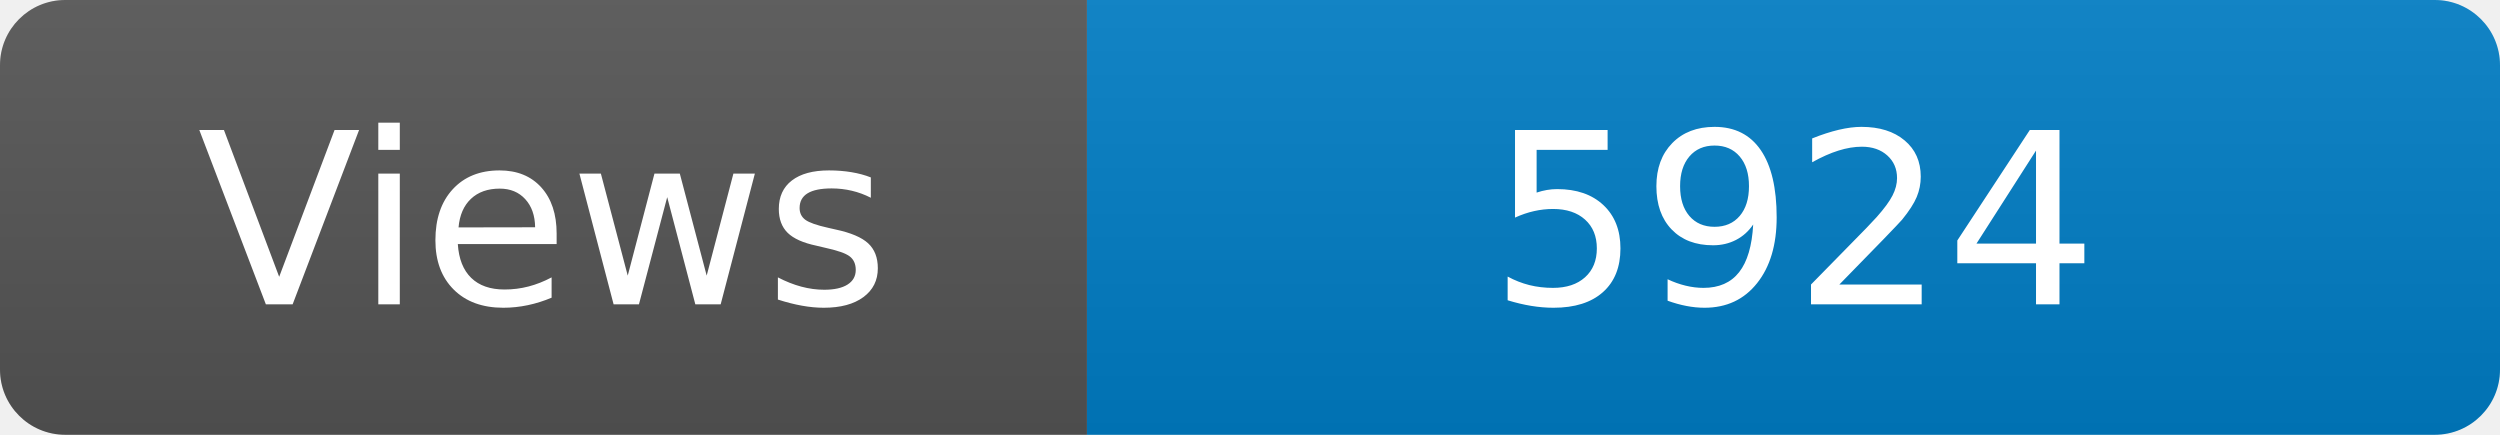
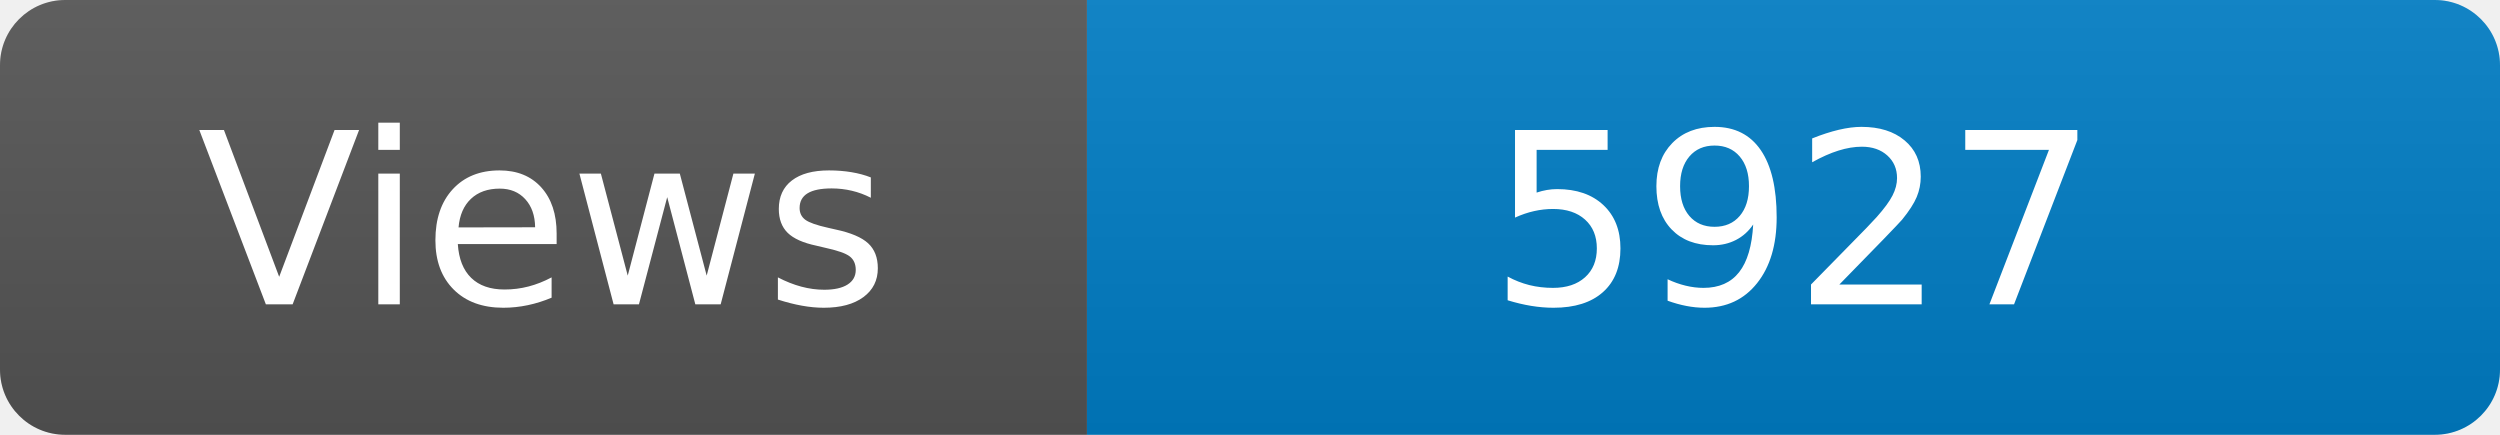
<svg xmlns="http://www.w3.org/2000/svg" width="115" height="20" role="img" aria-label="Maintained?: yes">
  <linearGradient id="s" x2="0" y2="100%">
    <stop offset="0" stop-color="#bbb" stop-opacity=".1" />
    <stop offset="1" stop-opacity=".1" />
  </linearGradient>
  <clipPath id="r">
    <rect width="115" height="20" rx="3" fill="#fff" />
  </clipPath>
  <g clip-path="url(#r)">
    <rect width="50" height="20" fill="#555" />
    <rect x="50" width="160" height="20" fill="#007ec6" />
    <rect width="115" height="20" fill="url(#s)" />
  </g>
  <g fill="#fff" text-anchor="middle" font-family="Verdana,Geneva,DejaVu Sans,sans-serif" font-size="110">
    <text x="250" y="140" transform="scale(.1)" fill="#fff">Views</text>
-     <text x="825" y="140" transform="scale(.1)" fill="#fff">5924</text>
+     <text x="825" y="140" transform="scale(.1)" fill="#fff">5927</text>
  </g>
</svg>
